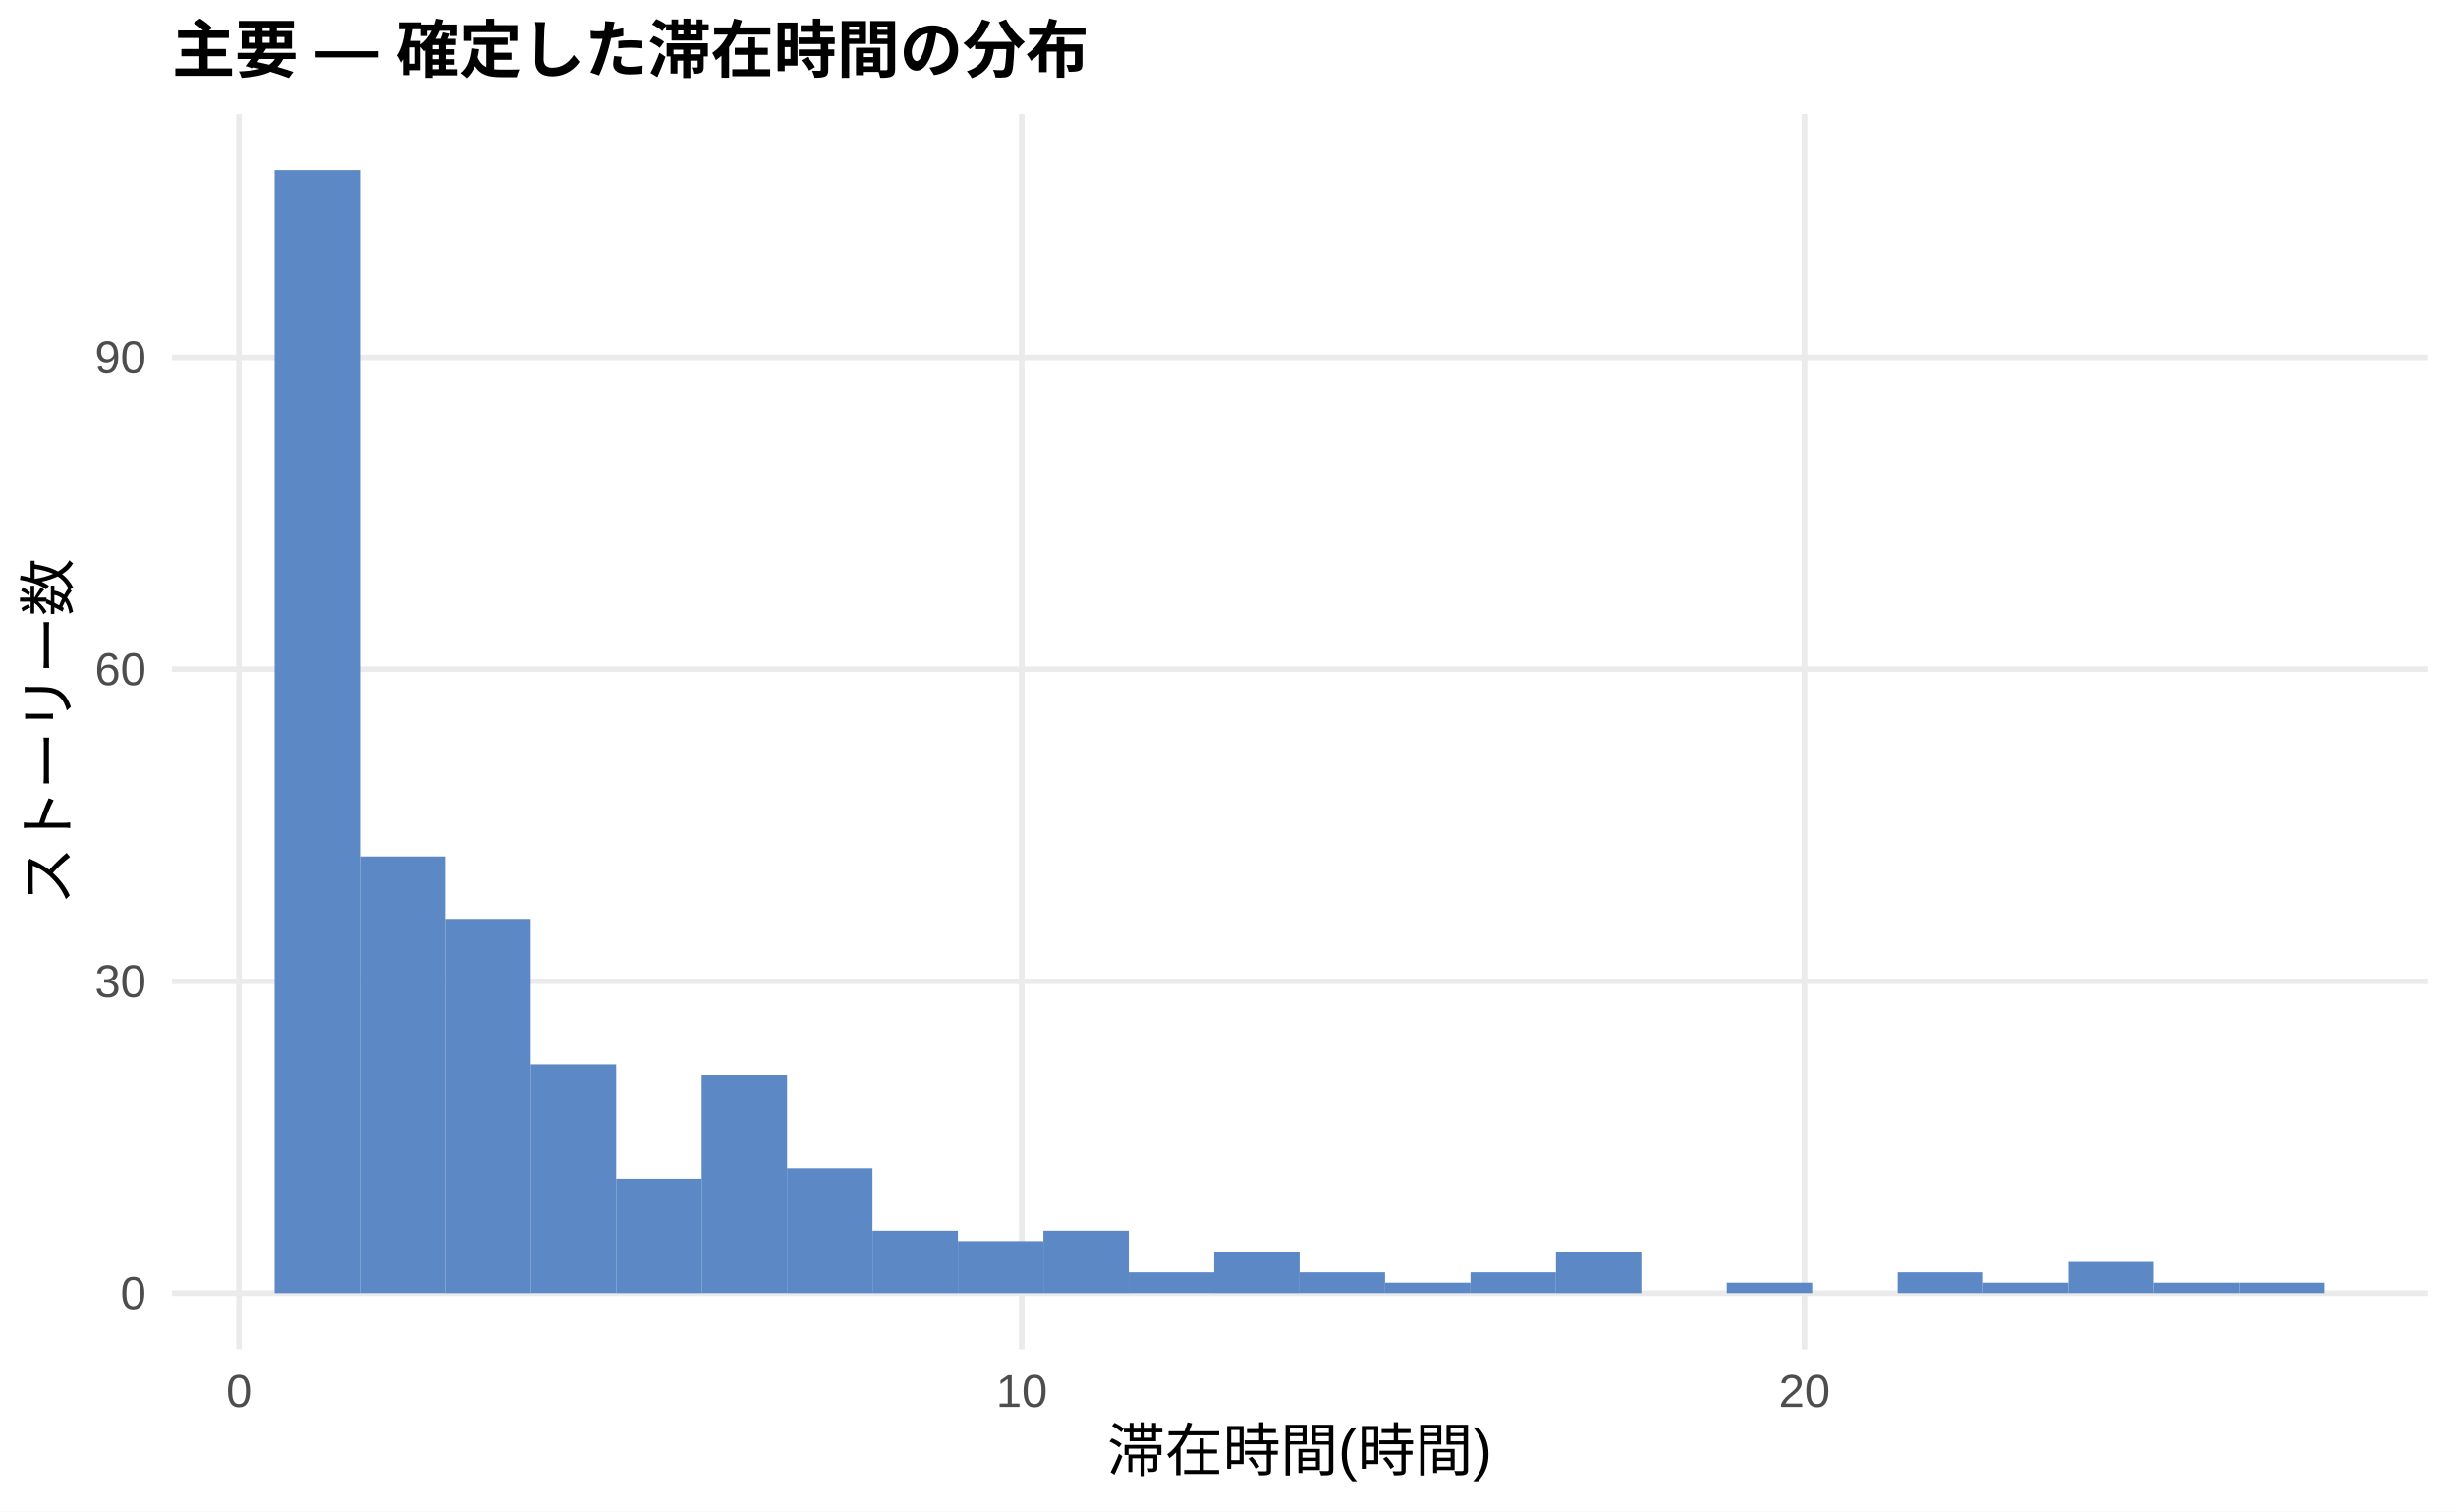
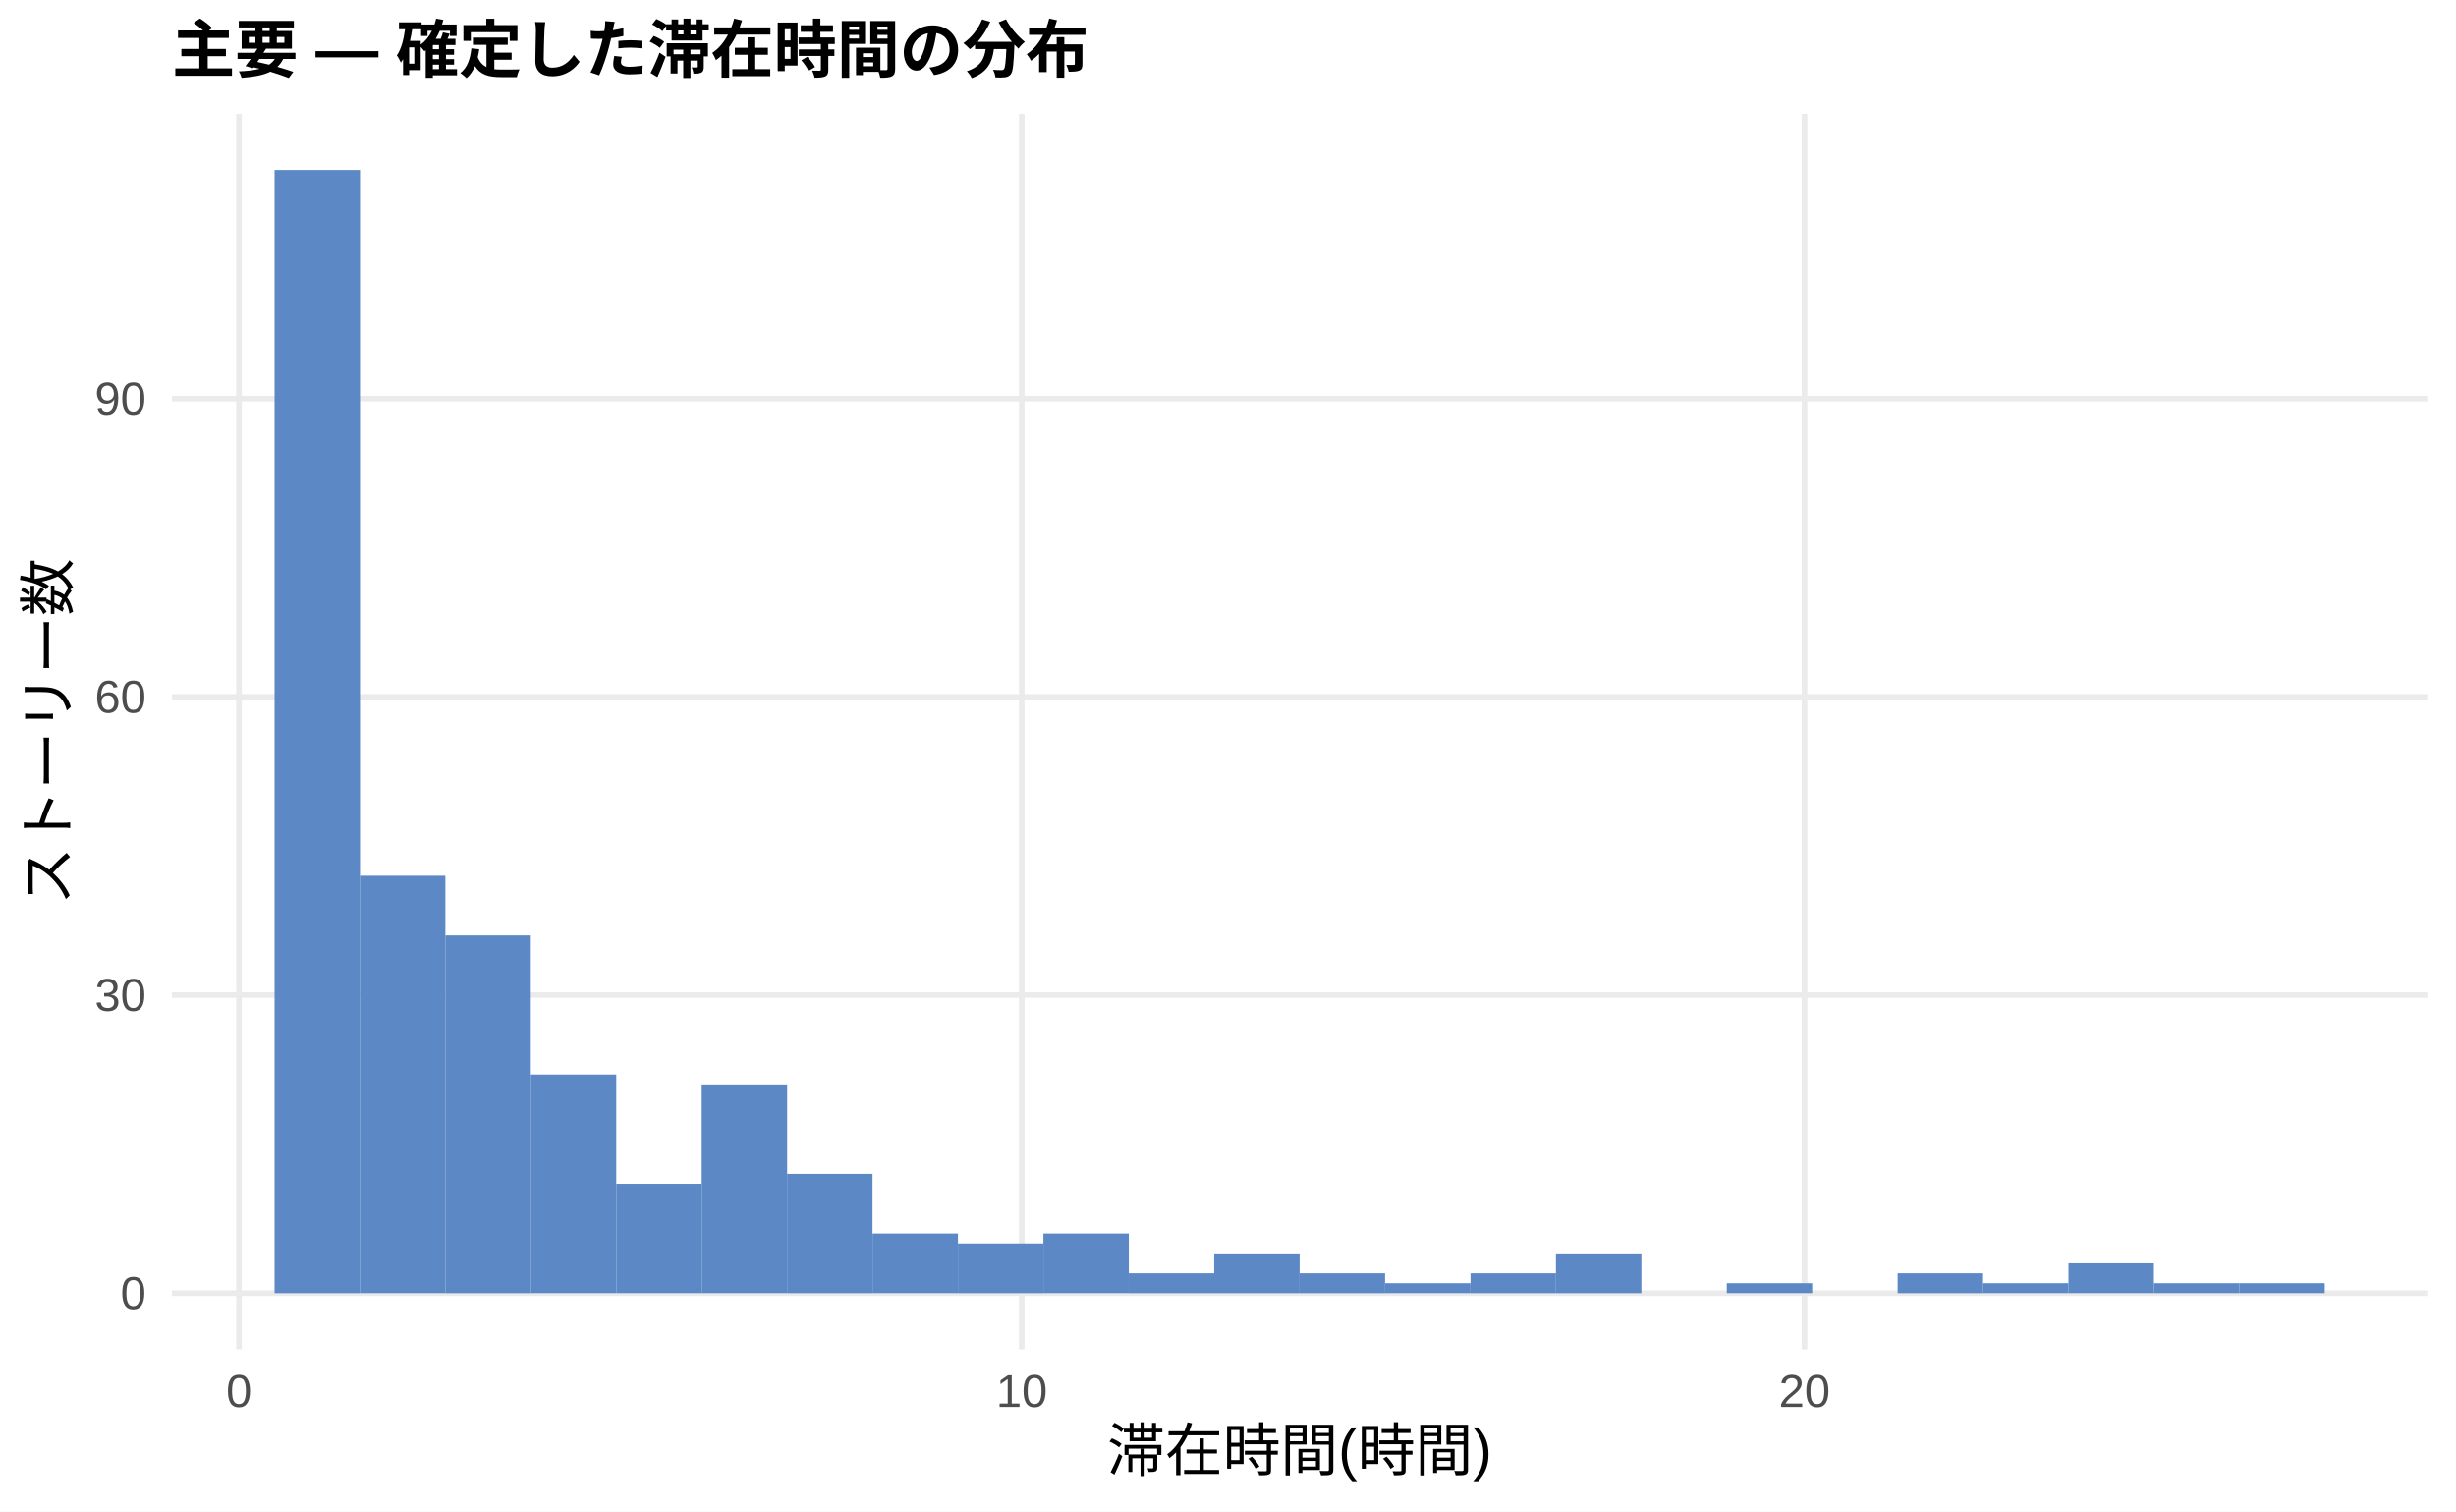
<svg xmlns="http://www.w3.org/2000/svg" width="468.00pt" height="288.00pt" viewBox="0 0 468.00 288.00">
  <g class="svglite">
    <defs>
      <style type="text/css">
    .svglite line, .svglite polyline, .svglite polygon, .svglite path, .svglite rect, .svglite circle {
      fill: none;
      stroke: #000000;
      stroke-linecap: round;
      stroke-linejoin: round;
      stroke-miterlimit: 10.00;
    }
    .svglite text {
      white-space: pre;
    }
    .svglite g.glyphgroup path {
      fill: inherit;
      stroke: none;
    }
  </style>
    </defs>
    <rect width="100%" height="100%" style="stroke: none; fill: #FFFFFF;" />
    <defs>
      <clipPath id="cpMC4wMHw0NjguMDB8MC4wMHwyODguMDA=">
        <rect x="0.00" y="0.00" width="468.00" height="288.00" />
      </clipPath>
    </defs>
    <g clip-path="url(#cpMC4wMHw0NjguMDB8MC4wMHwyODguMDA=)">
      <rect x="0.00" y="0.00" width="468.00" height="288.00" style="stroke-width: 1.07; stroke: none; fill: #FFFFFF;" />
    </g>
    <defs>
      <clipPath id="cpMzIuNzh8NDYyLjUyfDIxLjcxfDI1Ny4xMg==">
        <rect x="32.78" y="21.71" width="429.74" height="235.41" />
      </clipPath>
    </defs>
    <g clip-path="url(#cpMzIuNzh8NDYyLjUyfDIxLjcxfDI1Ny4xMg==)">
      <polyline points="32.78,246.42 462.52,246.42 " style="stroke-width: 1.07; stroke: #EBEBEB; stroke-linecap: butt;" />
-       <polyline points="32.78,186.97 462.52,186.97 " style="stroke-width: 1.07; stroke: #EBEBEB; stroke-linecap: butt;" />
-       <polyline points="32.78,127.52 462.52,127.52 " style="stroke-width: 1.07; stroke: #EBEBEB; stroke-linecap: butt;" />
-       <polyline points="32.78,68.08 462.52,68.08 " style="stroke-width: 1.07; stroke: #EBEBEB; stroke-linecap: butt;" />
+       <polyline points="32.78,189.60 462.52,189.60 " style="stroke-width: 1.07; stroke: #EBEBEB; stroke-linecap: butt;" />
+       <polyline points="32.78,132.78 462.52,132.78 " style="stroke-width: 1.07; stroke: #EBEBEB; stroke-linecap: butt;" />
+       <polyline points="32.78,75.97 462.52,75.97 " style="stroke-width: 1.07; stroke: #EBEBEB; stroke-linecap: butt;" />
      <polyline points="45.54,257.12 45.54,21.71 " style="stroke-width: 1.07; stroke: #EBEBEB; stroke-linecap: butt;" />
      <polyline points="194.70,257.12 194.70,21.71 " style="stroke-width: 1.07; stroke: #EBEBEB; stroke-linecap: butt;" />
      <polyline points="343.86,257.12 343.86,21.71 " style="stroke-width: 1.07; stroke: #EBEBEB; stroke-linecap: butt;" />
      <rect x="52.32" y="32.41" width="16.28" height="214.01" style="stroke-width: 1.07; stroke: none; stroke-linecap: butt; stroke-linejoin: miter; fill: #5C88C5;" />
-       <rect x="68.59" y="163.19" width="16.28" height="83.22" style="stroke-width: 1.07; stroke: none; stroke-linecap: butt; stroke-linejoin: miter; fill: #5C88C5;" />
-       <rect x="84.87" y="175.08" width="16.28" height="71.34" style="stroke-width: 1.07; stroke: none; stroke-linecap: butt; stroke-linejoin: miter; fill: #5C88C5;" />
-       <rect x="101.15" y="202.82" width="16.28" height="43.59" style="stroke-width: 1.07; stroke: none; stroke-linecap: butt; stroke-linejoin: miter; fill: #5C88C5;" />
-       <rect x="117.43" y="224.62" width="16.28" height="21.80" style="stroke-width: 1.07; stroke: none; stroke-linecap: butt; stroke-linejoin: miter; fill: #5C88C5;" />
-       <rect x="133.71" y="204.80" width="16.28" height="41.61" style="stroke-width: 1.07; stroke: none; stroke-linecap: butt; stroke-linejoin: miter; fill: #5C88C5;" />
-       <rect x="149.98" y="222.64" width="16.28" height="23.78" style="stroke-width: 1.07; stroke: none; stroke-linecap: butt; stroke-linejoin: miter; fill: #5C88C5;" />
-       <rect x="166.26" y="234.53" width="16.28" height="11.89" style="stroke-width: 1.07; stroke: none; stroke-linecap: butt; stroke-linejoin: miter; fill: #5C88C5;" />
-       <rect x="182.54" y="236.51" width="16.28" height="9.91" style="stroke-width: 1.07; stroke: none; stroke-linecap: butt; stroke-linejoin: miter; fill: #5C88C5;" />
-       <rect x="198.82" y="234.53" width="16.28" height="11.89" style="stroke-width: 1.07; stroke: none; stroke-linecap: butt; stroke-linejoin: miter; fill: #5C88C5;" />
-       <rect x="215.10" y="242.45" width="16.28" height="3.96" style="stroke-width: 1.07; stroke: none; stroke-linecap: butt; stroke-linejoin: miter; fill: #5C88C5;" />
-       <rect x="231.37" y="238.49" width="16.28" height="7.93" style="stroke-width: 1.07; stroke: none; stroke-linecap: butt; stroke-linejoin: miter; fill: #5C88C5;" />
-       <rect x="247.65" y="242.45" width="16.28" height="3.96" style="stroke-width: 1.07; stroke: none; stroke-linecap: butt; stroke-linejoin: miter; fill: #5C88C5;" />
-       <rect x="263.93" y="244.43" width="16.28" height="1.98" style="stroke-width: 1.07; stroke: none; stroke-linecap: butt; stroke-linejoin: miter; fill: #5C88C5;" />
-       <rect x="280.21" y="242.45" width="16.28" height="3.96" style="stroke-width: 1.07; stroke: none; stroke-linecap: butt; stroke-linejoin: miter; fill: #5C88C5;" />
-       <rect x="296.49" y="238.49" width="16.28" height="7.93" style="stroke-width: 1.07; stroke: none; stroke-linecap: butt; stroke-linejoin: miter; fill: #5C88C5;" />
+       <rect x="68.59" y="166.87" width="16.28" height="79.54" style="stroke-width: 1.07; stroke: none; stroke-linecap: butt; stroke-linejoin: miter; fill: #5C88C5;" />
+       <rect x="84.87" y="178.24" width="16.28" height="68.18" style="stroke-width: 1.07; stroke: none; stroke-linecap: butt; stroke-linejoin: miter; fill: #5C88C5;" />
+       <rect x="101.15" y="204.75" width="16.28" height="41.66" style="stroke-width: 1.07; stroke: none; stroke-linecap: butt; stroke-linejoin: miter; fill: #5C88C5;" />
+       <rect x="117.43" y="225.58" width="16.28" height="20.83" style="stroke-width: 1.07; stroke: none; stroke-linecap: butt; stroke-linejoin: miter; fill: #5C88C5;" />
+       <rect x="133.71" y="206.64" width="16.28" height="39.77" style="stroke-width: 1.07; stroke: none; stroke-linecap: butt; stroke-linejoin: miter; fill: #5C88C5;" />
+       <rect x="149.98" y="223.69" width="16.28" height="22.73" style="stroke-width: 1.07; stroke: none; stroke-linecap: butt; stroke-linejoin: miter; fill: #5C88C5;" />
+       <rect x="166.26" y="235.05" width="16.28" height="11.36" style="stroke-width: 1.07; stroke: none; stroke-linecap: butt; stroke-linejoin: miter; fill: #5C88C5;" />
+       <rect x="182.54" y="236.95" width="16.28" height="9.47" style="stroke-width: 1.07; stroke: none; stroke-linecap: butt; stroke-linejoin: miter; fill: #5C88C5;" />
+       <rect x="198.82" y="235.05" width="16.28" height="11.36" style="stroke-width: 1.07; stroke: none; stroke-linecap: butt; stroke-linejoin: miter; fill: #5C88C5;" />
+       <rect x="215.10" y="242.63" width="16.28" height="3.79" style="stroke-width: 1.07; stroke: none; stroke-linecap: butt; stroke-linejoin: miter; fill: #5C88C5;" />
+       <rect x="231.37" y="238.84" width="16.28" height="7.58" style="stroke-width: 1.07; stroke: none; stroke-linecap: butt; stroke-linejoin: miter; fill: #5C88C5;" />
+       <rect x="247.65" y="242.63" width="16.28" height="3.79" style="stroke-width: 1.07; stroke: none; stroke-linecap: butt; stroke-linejoin: miter; fill: #5C88C5;" />
+       <rect x="263.93" y="244.52" width="16.28" height="1.89" style="stroke-width: 1.07; stroke: none; stroke-linecap: butt; stroke-linejoin: miter; fill: #5C88C5;" />
+       <rect x="280.21" y="242.63" width="16.28" height="3.79" style="stroke-width: 1.07; stroke: none; stroke-linecap: butt; stroke-linejoin: miter; fill: #5C88C5;" />
+       <rect x="296.49" y="238.84" width="16.28" height="7.58" style="stroke-width: 1.07; stroke: none; stroke-linecap: butt; stroke-linejoin: miter; fill: #5C88C5;" />
      <rect x="312.76" y="246.42" width="16.28" height="0.00" style="stroke-width: 1.07; stroke: none; stroke-linecap: butt; stroke-linejoin: miter; fill: #5C88C5;" />
-       <rect x="329.04" y="244.43" width="16.28" height="1.98" style="stroke-width: 1.07; stroke: none; stroke-linecap: butt; stroke-linejoin: miter; fill: #5C88C5;" />
+       <rect x="329.04" y="244.52" width="16.28" height="1.89" style="stroke-width: 1.07; stroke: none; stroke-linecap: butt; stroke-linejoin: miter; fill: #5C88C5;" />
      <rect x="345.32" y="246.42" width="16.28" height="0.00" style="stroke-width: 1.07; stroke: none; stroke-linecap: butt; stroke-linejoin: miter; fill: #5C88C5;" />
-       <rect x="361.60" y="242.45" width="16.28" height="3.96" style="stroke-width: 1.07; stroke: none; stroke-linecap: butt; stroke-linejoin: miter; fill: #5C88C5;" />
-       <rect x="377.87" y="244.43" width="16.28" height="1.98" style="stroke-width: 1.07; stroke: none; stroke-linecap: butt; stroke-linejoin: miter; fill: #5C88C5;" />
-       <rect x="394.15" y="240.47" width="16.28" height="5.94" style="stroke-width: 1.07; stroke: none; stroke-linecap: butt; stroke-linejoin: miter; fill: #5C88C5;" />
-       <rect x="410.43" y="244.43" width="16.28" height="1.98" style="stroke-width: 1.07; stroke: none; stroke-linecap: butt; stroke-linejoin: miter; fill: #5C88C5;" />
-       <rect x="426.71" y="244.43" width="16.28" height="1.98" style="stroke-width: 1.07; stroke: none; stroke-linecap: butt; stroke-linejoin: miter; fill: #5C88C5;" />
+       <rect x="361.60" y="242.63" width="16.28" height="3.79" style="stroke-width: 1.07; stroke: none; stroke-linecap: butt; stroke-linejoin: miter; fill: #5C88C5;" />
+       <rect x="377.87" y="244.52" width="16.28" height="1.89" style="stroke-width: 1.07; stroke: none; stroke-linecap: butt; stroke-linejoin: miter; fill: #5C88C5;" />
+       <rect x="394.15" y="240.73" width="16.28" height="5.68" style="stroke-width: 1.07; stroke: none; stroke-linecap: butt; stroke-linejoin: miter; fill: #5C88C5;" />
+       <rect x="410.43" y="244.52" width="16.28" height="1.89" style="stroke-width: 1.07; stroke: none; stroke-linecap: butt; stroke-linejoin: miter; fill: #5C88C5;" />
+       <rect x="426.71" y="244.52" width="16.28" height="1.89" style="stroke-width: 1.07; stroke: none; stroke-linecap: butt; stroke-linejoin: miter; fill: #5C88C5;" />
    </g>
    <g clip-path="url(#cpMC4wMHw0NjguMDB8MC4wMHwyODguMDA=)">
      <text x="27.85" y="249.44" text-anchor="end" style="font-size: 8.80px;fill: #4D4D4D; font-family: &quot;Liberation Sans&quot;;" textLength="4.89px" lengthAdjust="spacingAndGlyphs">0</text>
-       <text x="27.85" y="190.00" text-anchor="end" style="font-size: 8.80px;fill: #4D4D4D; font-family: &quot;Liberation Sans&quot;;" textLength="9.78px" lengthAdjust="spacingAndGlyphs">30</text>
-       <text x="27.85" y="130.55" text-anchor="end" style="font-size: 8.80px;fill: #4D4D4D; font-family: &quot;Liberation Sans&quot;;" textLength="9.78px" lengthAdjust="spacingAndGlyphs">60</text>
-       <text x="27.85" y="71.10" text-anchor="end" style="font-size: 8.80px;fill: #4D4D4D; font-family: &quot;Liberation Sans&quot;;" textLength="9.78px" lengthAdjust="spacingAndGlyphs">90</text>
+       <text x="27.85" y="192.63" text-anchor="end" style="font-size: 8.80px;fill: #4D4D4D; font-family: &quot;Liberation Sans&quot;;" textLength="9.78px" lengthAdjust="spacingAndGlyphs">30</text>
+       <text x="27.85" y="135.81" text-anchor="end" style="font-size: 8.80px;fill: #4D4D4D; font-family: &quot;Liberation Sans&quot;;" textLength="9.78px" lengthAdjust="spacingAndGlyphs">60</text>
+       <text x="27.85" y="79.00" text-anchor="end" style="font-size: 8.80px;fill: #4D4D4D; font-family: &quot;Liberation Sans&quot;;" textLength="9.78px" lengthAdjust="spacingAndGlyphs">90</text>
      <text x="45.54" y="268.10" text-anchor="middle" style="font-size: 8.80px;fill: #4D4D4D; font-family: &quot;Liberation Sans&quot;;" textLength="4.89px" lengthAdjust="spacingAndGlyphs">0</text>
      <text x="194.70" y="268.10" text-anchor="middle" style="font-size: 8.80px;fill: #4D4D4D; font-family: &quot;Liberation Sans&quot;;" textLength="9.78px" lengthAdjust="spacingAndGlyphs">10</text>
      <text x="343.86" y="268.10" text-anchor="middle" style="font-size: 8.80px;fill: #4D4D4D; font-family: &quot;Liberation Sans&quot;;" textLength="9.78px" lengthAdjust="spacingAndGlyphs">20</text>
      <text x="247.65" y="280.24" text-anchor="middle" style="font-size: 11.00px; font-family: &quot;Liberation Sans&quot;;" textLength="73.31px" lengthAdjust="spacingAndGlyphs">滞在時間(時間)</text>
      <text transform="translate(13.05,139.41) rotate(-90)" text-anchor="middle" style="font-size: 11.00px; font-family: &quot;Liberation Sans&quot;;" textLength="66.00px" lengthAdjust="spacingAndGlyphs">ストーリー数</text>
      <text x="32.78" y="13.74" style="font-size: 12.00px; font-weight: bold; font-family: &quot;Liberation Sans&quot;;" textLength="174.66px" lengthAdjust="spacingAndGlyphs">主要 — 確定した滞在時間の分布</text>
    </g>
  </g>
</svg>
